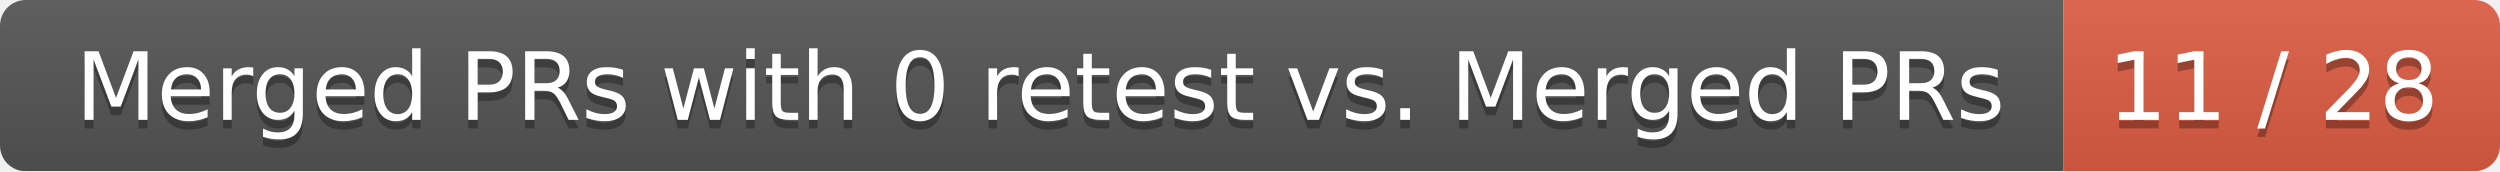
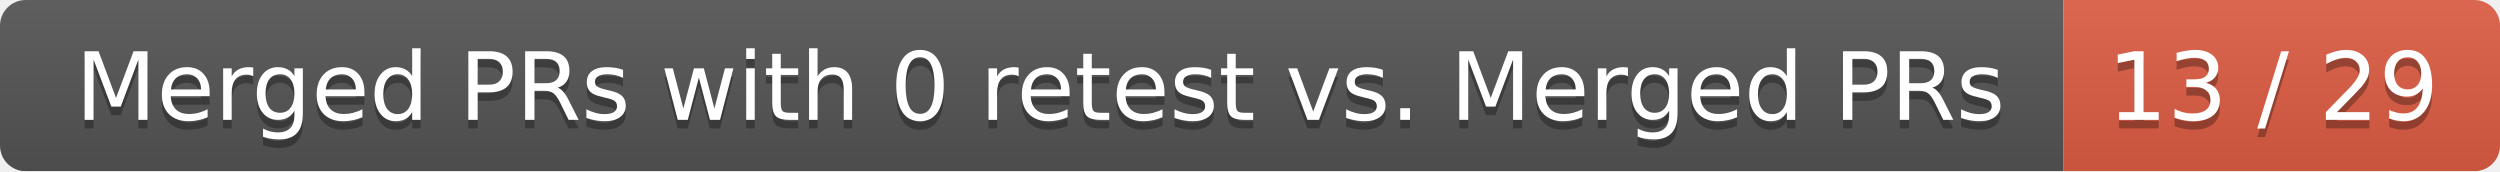
<svg xmlns="http://www.w3.org/2000/svg" width="292" height="20">
  <linearGradient id="smooth" x2="0" y2="100%">
    <stop offset="0" stop-color="#bbb" stop-opacity=".1" />
    <stop offset="1" stop-opacity=".1" />
  </linearGradient>
  <mask id="round">
    <rect width="292" height="20" rx="3" fill="#fff" />
  </mask>
  <g mask="url(#round)">
    <rect width="241" height="20" fill="#555" />
    <rect x="241" width="51" height="20" fill="#e05d44" />
    <rect width="292" height="20" fill="url(#smooth)" />
  </g>
  <g fill="#fff" text-anchor="middle" font-family="DejaVu Sans,Verdana,Geneva,sans-serif" font-size="11">
    <text x="121.5" y="15" fill="#010101" fill-opacity=".3">Merged PRs with 0 retest vs. Merged PRs</text>
    <text x="121.5" y="14">Merged PRs with 0 retest vs. Merged PRs</text>
-     <text x="265.5" y="15" fill="#010101" fill-opacity=".3">11 / 28</text>
-     <text x="265.5" y="14">11 / 28</text>
+     <text x="265.5" y="15" fill="#010101" fill-opacity=".3">13 / 29</text>
+     <text x="265.5" y="14">13 / 29</text>
  </g>
</svg>
